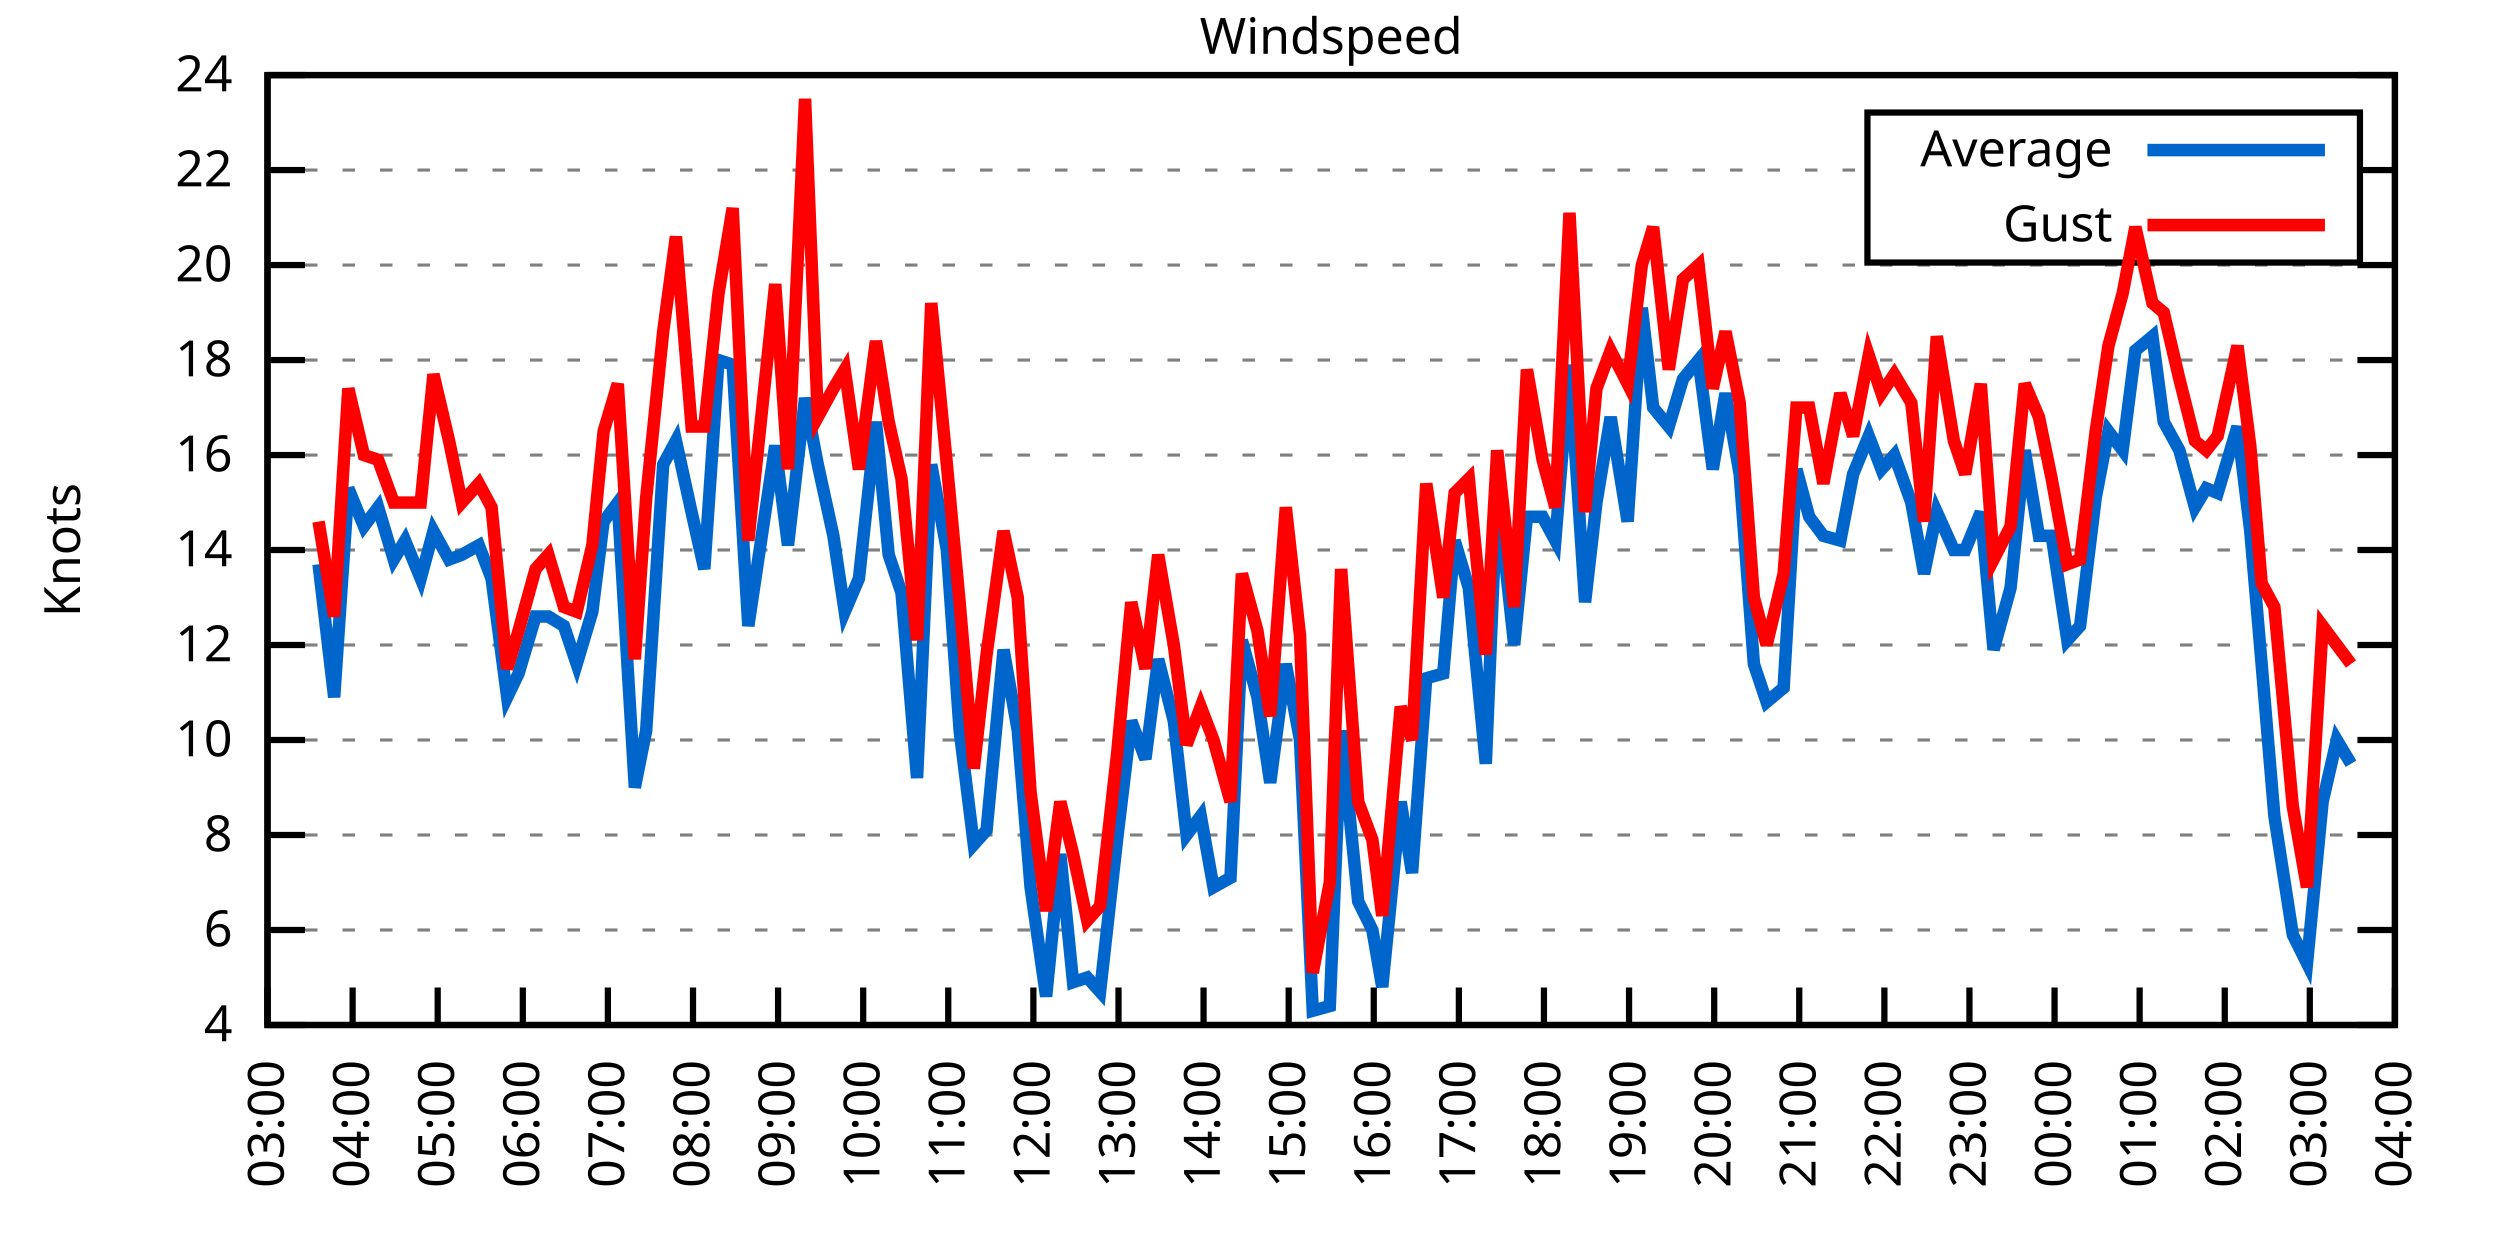
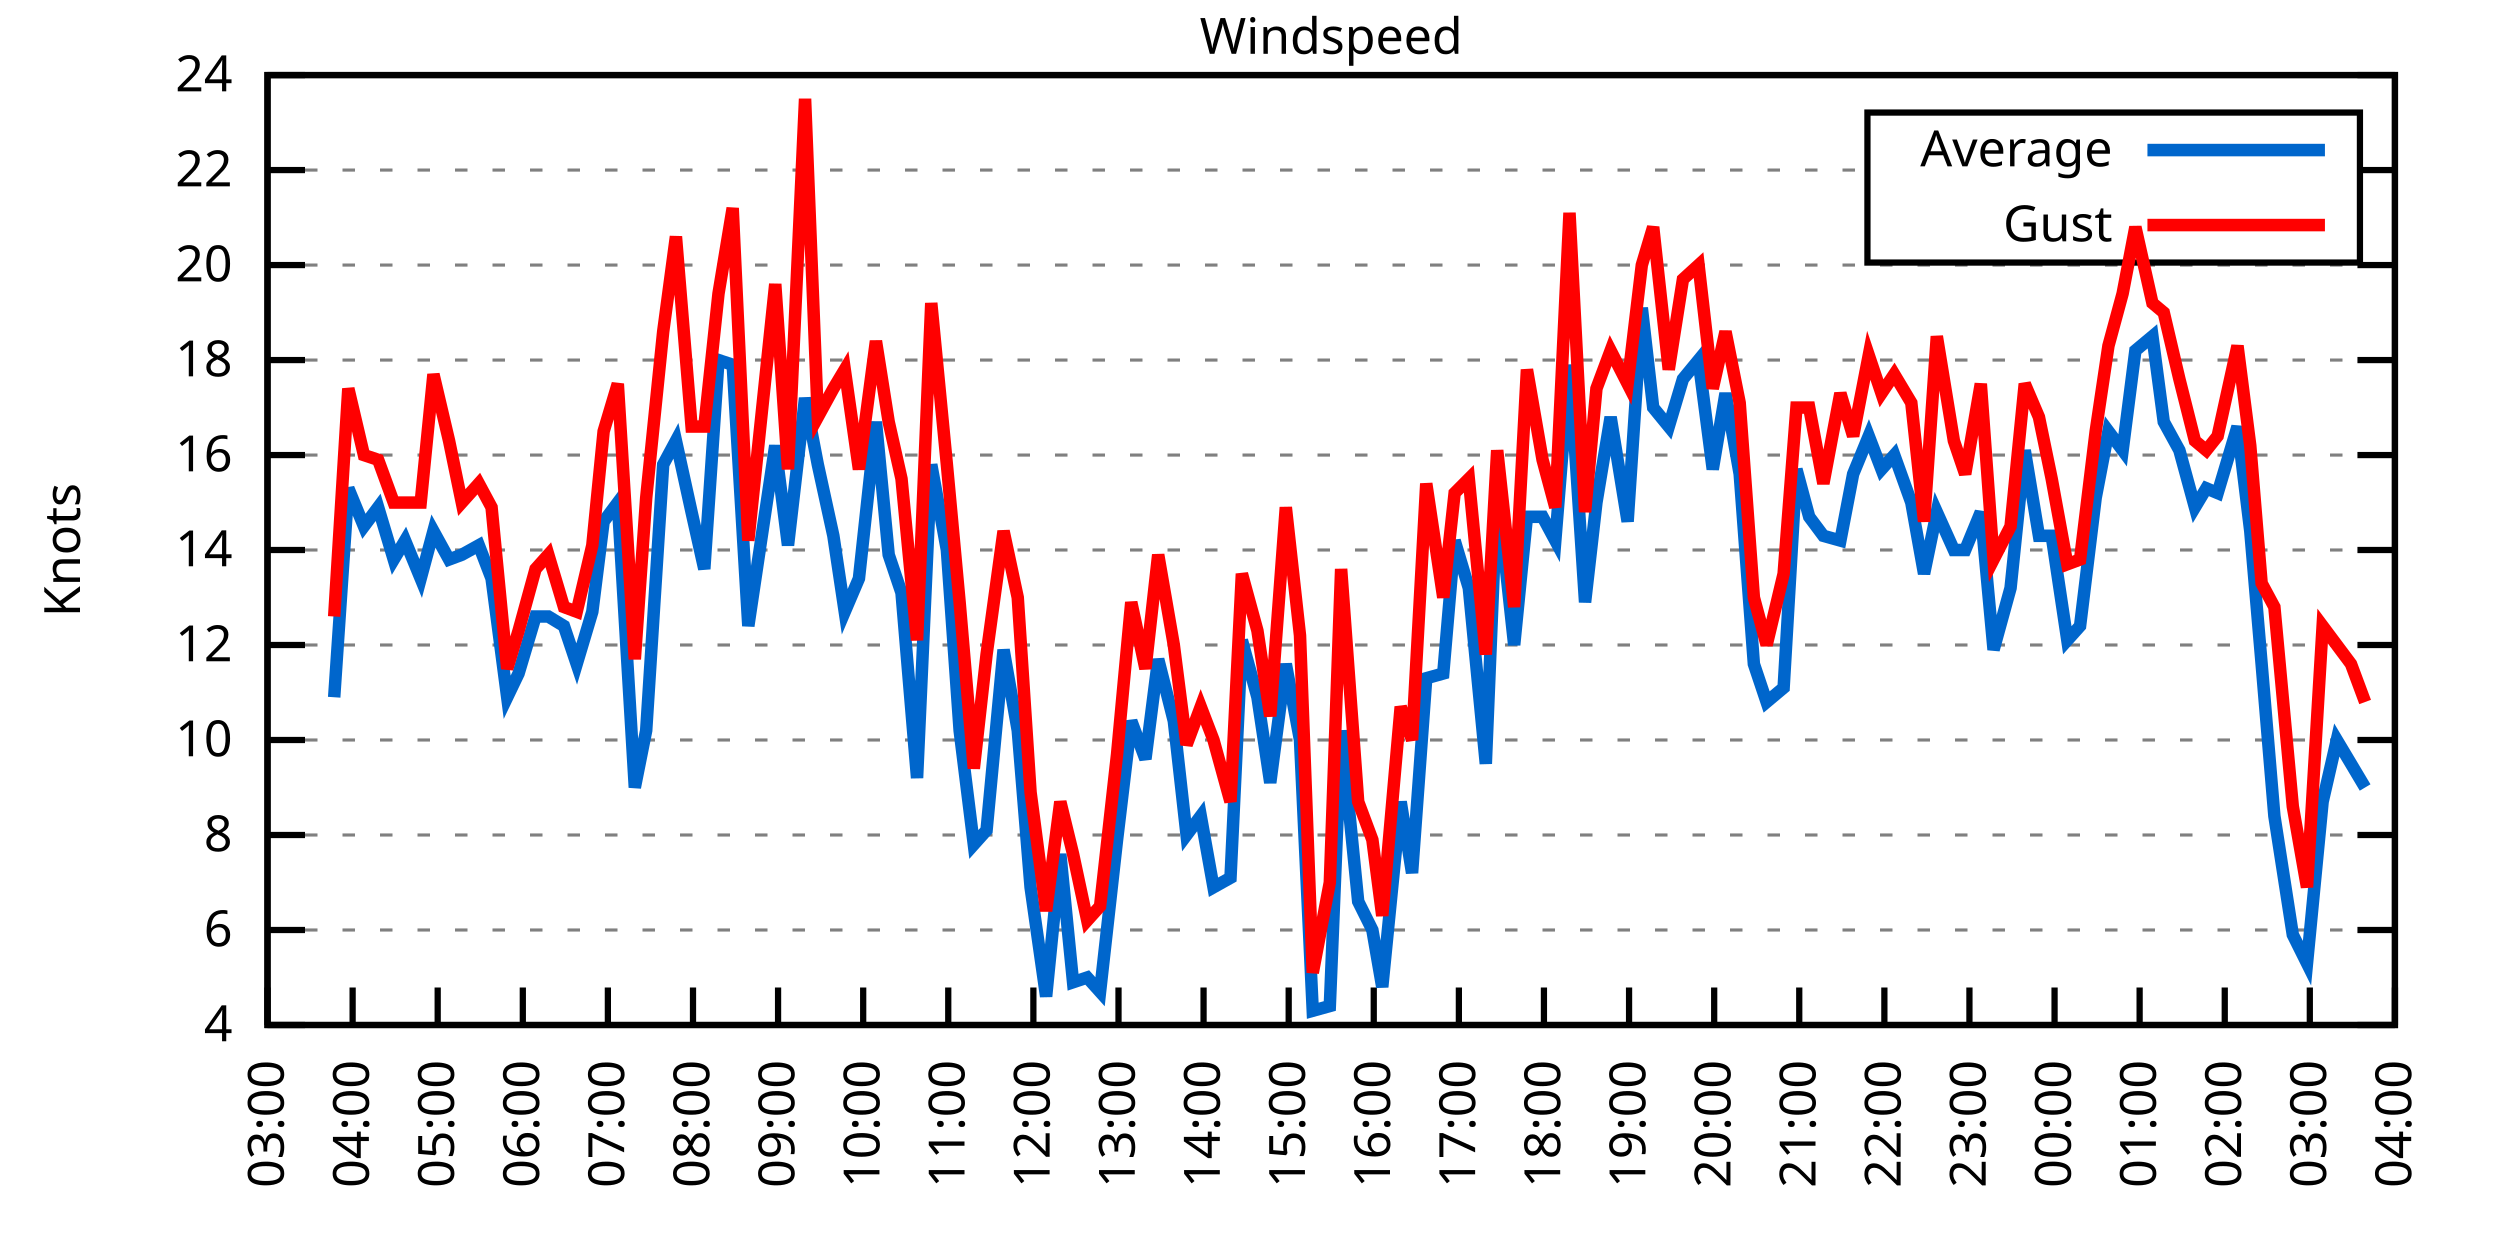
<svg xmlns="http://www.w3.org/2000/svg" xmlns:xlink="http://www.w3.org/1999/xlink" width="400" height="200" viewBox="0 0 400 200">
  <g id="gnuplot_canvas">
    <rect x="0" y="0" width="400" height="200" fill="none" />
    <defs>
      <circle id="gpDot" r="0.5" stroke-width="0.5" stroke="currentColor" />
      <path id="gpPt0" stroke-width="0.333" stroke="currentColor" d="M-1,0 h2 M0,-1 v2" />
      <path id="gpPt1" stroke-width="0.333" stroke="currentColor" d="M-1,-1 L1,1 M1,-1 L-1,1" />
      <path id="gpPt2" stroke-width="0.333" stroke="currentColor" d="M-1,0 L1,0 M0,-1 L0,1 M-1,-1 L1,1 M-1,1 L1,-1" />
      <rect id="gpPt3" stroke-width="0.333" stroke="currentColor" x="-1" y="-1" width="2" height="2" />
      <rect id="gpPt4" stroke-width="0.333" stroke="currentColor" fill="currentColor" x="-1" y="-1" width="2" height="2" />
      <circle id="gpPt5" stroke-width="0.333" stroke="currentColor" cx="0" cy="0" r="1" />
      <use xlink:href="#gpPt5" id="gpPt6" fill="currentColor" stroke="none" />
      <path id="gpPt7" stroke-width="0.333" stroke="currentColor" d="M0,-1.33 L-1.33,0.67 L1.33,0.67 z" />
      <use xlink:href="#gpPt7" id="gpPt8" fill="currentColor" stroke="none" />
      <use xlink:href="#gpPt7" id="gpPt9" stroke="currentColor" transform="rotate(180)" />
      <use xlink:href="#gpPt9" id="gpPt10" fill="currentColor" stroke="none" />
      <use xlink:href="#gpPt3" id="gpPt11" stroke="currentColor" transform="rotate(45)" />
      <use xlink:href="#gpPt11" id="gpPt12" fill="currentColor" stroke="none" />
      <path id="gpPt13" stroke-width="0.333" stroke="currentColor" d="M0,1.330 L1.265,0.411 L0.782,-1.067 L-0.782,-1.076 L-1.265,0.411 z" />
      <use xlink:href="#gpPt13" id="gpPt14" fill="currentColor" stroke="none" />
      <filter id="textbox" filterUnits="objectBoundingBox" x="0" y="0" height="1" width="1">
        <feFlood flood-color="white" flood-opacity="1" result="bgnd" />
        <feComposite in="SourceGraphic" in2="bgnd" operator="atop" />
      </filter>
      <filter id="greybox" filterUnits="objectBoundingBox" x="0" y="0" height="1" width="1">
        <feFlood flood-color="lightgrey" flood-opacity="1" result="grey" />
        <feComposite in="SourceGraphic" in2="grey" operator="atop" />
      </filter>
    </defs>
    <g fill="none" color="white" stroke="currentColor" stroke-width="1.00" stroke-linecap="butt" stroke-linejoin="miter">
</g>
    <g fill="none" color="black" stroke="currentColor" stroke-width="1.00" stroke-linecap="butt" stroke-linejoin="miter">
      <g stroke="none" shape-rendering="crispEdges">
        <polygon fill="rgb(255, 255, 255)" points="42.80,164.00 383.18,164.00 383.18,12.02 42.80,12.02 " />
      </g>
    </g>
    <g fill="none" color="black" stroke="currentColor" stroke-width="1.00" stroke-linecap="butt" stroke-linejoin="miter">
</g>
    <g fill="none" color="black" stroke="black" stroke-width="0.50" stroke-linecap="butt" stroke-linejoin="miter">
</g>
    <g fill="none" color="gray" stroke="currentColor" stroke-width="0.50" stroke-linecap="butt" stroke-linejoin="miter">
      <path stroke="gray" stroke-dasharray="2,4" class="gridline" d="M42.80,164.00 L383.19,164.00  " />
    </g>
    <g fill="none" color="gray" stroke="gray" stroke-width="1.00" stroke-linecap="butt" stroke-linejoin="miter">
</g>
    <g fill="none" color="black" stroke="currentColor" stroke-width="1.00" stroke-linecap="butt" stroke-linejoin="miter">
      <path stroke="black" d="M42.80,164.00 L48.80,164.00 M383.19,164.00 L377.19,164.00  " />
      <g transform="translate(37.20,166.60)" stroke="none" fill="black" font-family="Sans" font-size="8.00" text-anchor="end">
        <text>
          <tspan font-family="Sans"> 4</tspan>
        </text>
      </g>
    </g>
    <g fill="none" color="black" stroke="currentColor" stroke-width="1.00" stroke-linecap="butt" stroke-linejoin="miter">
</g>
    <g fill="none" color="black" stroke="black" stroke-width="0.50" stroke-linecap="butt" stroke-linejoin="miter">
</g>
    <g fill="none" color="gray" stroke="currentColor" stroke-width="0.50" stroke-linecap="butt" stroke-linejoin="miter">
      <path stroke="gray" stroke-dasharray="2,4" class="gridline" d="M42.80,148.80 L383.19,148.80  " />
    </g>
    <g fill="none" color="gray" stroke="gray" stroke-width="1.00" stroke-linecap="butt" stroke-linejoin="miter">
</g>
    <g fill="none" color="black" stroke="currentColor" stroke-width="1.00" stroke-linecap="butt" stroke-linejoin="miter">
      <path stroke="black" d="M42.80,148.80 L48.80,148.80 M383.19,148.80 L377.19,148.80  " />
      <g transform="translate(37.20,151.40)" stroke="none" fill="black" font-family="Sans" font-size="8.00" text-anchor="end">
        <text>
          <tspan font-family="Sans"> 6</tspan>
        </text>
      </g>
    </g>
    <g fill="none" color="black" stroke="currentColor" stroke-width="1.00" stroke-linecap="butt" stroke-linejoin="miter">
</g>
    <g fill="none" color="black" stroke="black" stroke-width="0.50" stroke-linecap="butt" stroke-linejoin="miter">
</g>
    <g fill="none" color="gray" stroke="currentColor" stroke-width="0.50" stroke-linecap="butt" stroke-linejoin="miter">
      <path stroke="gray" stroke-dasharray="2,4" class="gridline" d="M42.80,133.60 L383.19,133.60  " />
    </g>
    <g fill="none" color="gray" stroke="gray" stroke-width="1.00" stroke-linecap="butt" stroke-linejoin="miter">
</g>
    <g fill="none" color="black" stroke="currentColor" stroke-width="1.00" stroke-linecap="butt" stroke-linejoin="miter">
      <path stroke="black" d="M42.80,133.60 L48.80,133.60 M383.19,133.60 L377.19,133.60  " />
      <g transform="translate(37.20,136.20)" stroke="none" fill="black" font-family="Sans" font-size="8.00" text-anchor="end">
        <text>
          <tspan font-family="Sans"> 8</tspan>
        </text>
      </g>
    </g>
    <g fill="none" color="black" stroke="currentColor" stroke-width="1.00" stroke-linecap="butt" stroke-linejoin="miter">
</g>
    <g fill="none" color="black" stroke="black" stroke-width="0.50" stroke-linecap="butt" stroke-linejoin="miter">
</g>
    <g fill="none" color="gray" stroke="currentColor" stroke-width="0.50" stroke-linecap="butt" stroke-linejoin="miter">
      <path stroke="gray" stroke-dasharray="2,4" class="gridline" d="M42.80,118.40 L383.19,118.40  " />
    </g>
    <g fill="none" color="gray" stroke="gray" stroke-width="1.00" stroke-linecap="butt" stroke-linejoin="miter">
</g>
    <g fill="none" color="black" stroke="currentColor" stroke-width="1.00" stroke-linecap="butt" stroke-linejoin="miter">
      <path stroke="black" d="M42.80,118.40 L48.80,118.40 M383.19,118.40 L377.19,118.40  " />
      <g transform="translate(37.20,121.00)" stroke="none" fill="black" font-family="Sans" font-size="8.00" text-anchor="end">
        <text>
          <tspan font-family="Sans"> 10</tspan>
        </text>
      </g>
    </g>
    <g fill="none" color="black" stroke="currentColor" stroke-width="1.00" stroke-linecap="butt" stroke-linejoin="miter">
</g>
    <g fill="none" color="black" stroke="black" stroke-width="0.50" stroke-linecap="butt" stroke-linejoin="miter">
</g>
    <g fill="none" color="gray" stroke="currentColor" stroke-width="0.50" stroke-linecap="butt" stroke-linejoin="miter">
      <path stroke="gray" stroke-dasharray="2,4" class="gridline" d="M42.80,103.20 L383.19,103.20  " />
    </g>
    <g fill="none" color="gray" stroke="gray" stroke-width="1.00" stroke-linecap="butt" stroke-linejoin="miter">
</g>
    <g fill="none" color="black" stroke="currentColor" stroke-width="1.00" stroke-linecap="butt" stroke-linejoin="miter">
      <path stroke="black" d="M42.80,103.20 L48.80,103.20 M383.19,103.20 L377.19,103.20  " />
      <g transform="translate(37.20,105.80)" stroke="none" fill="black" font-family="Sans" font-size="8.00" text-anchor="end">
        <text>
          <tspan font-family="Sans"> 12</tspan>
        </text>
      </g>
    </g>
    <g fill="none" color="black" stroke="currentColor" stroke-width="1.00" stroke-linecap="butt" stroke-linejoin="miter">
</g>
    <g fill="none" color="black" stroke="black" stroke-width="0.50" stroke-linecap="butt" stroke-linejoin="miter">
</g>
    <g fill="none" color="gray" stroke="currentColor" stroke-width="0.50" stroke-linecap="butt" stroke-linejoin="miter">
      <path stroke="gray" stroke-dasharray="2,4" class="gridline" d="M42.80,88.00 L383.19,88.00  " />
    </g>
    <g fill="none" color="gray" stroke="gray" stroke-width="1.00" stroke-linecap="butt" stroke-linejoin="miter">
</g>
    <g fill="none" color="black" stroke="currentColor" stroke-width="1.00" stroke-linecap="butt" stroke-linejoin="miter">
      <path stroke="black" d="M42.80,88.00 L48.80,88.00 M383.19,88.00 L377.19,88.00  " />
      <g transform="translate(37.20,90.60)" stroke="none" fill="black" font-family="Sans" font-size="8.00" text-anchor="end">
        <text>
          <tspan font-family="Sans"> 14</tspan>
        </text>
      </g>
    </g>
    <g fill="none" color="black" stroke="currentColor" stroke-width="1.00" stroke-linecap="butt" stroke-linejoin="miter">
</g>
    <g fill="none" color="black" stroke="black" stroke-width="0.50" stroke-linecap="butt" stroke-linejoin="miter">
</g>
    <g fill="none" color="gray" stroke="currentColor" stroke-width="0.50" stroke-linecap="butt" stroke-linejoin="miter">
      <path stroke="gray" stroke-dasharray="2,4" class="gridline" d="M42.80,72.81 L383.19,72.81  " />
    </g>
    <g fill="none" color="gray" stroke="gray" stroke-width="1.00" stroke-linecap="butt" stroke-linejoin="miter">
</g>
    <g fill="none" color="black" stroke="currentColor" stroke-width="1.00" stroke-linecap="butt" stroke-linejoin="miter">
      <path stroke="black" d="M42.80,72.81 L48.80,72.81 M383.19,72.81 L377.19,72.81  " />
      <g transform="translate(37.20,75.41)" stroke="none" fill="black" font-family="Sans" font-size="8.00" text-anchor="end">
        <text>
          <tspan font-family="Sans"> 16</tspan>
        </text>
      </g>
    </g>
    <g fill="none" color="black" stroke="currentColor" stroke-width="1.00" stroke-linecap="butt" stroke-linejoin="miter">
</g>
    <g fill="none" color="black" stroke="black" stroke-width="0.50" stroke-linecap="butt" stroke-linejoin="miter">
</g>
    <g fill="none" color="gray" stroke="currentColor" stroke-width="0.50" stroke-linecap="butt" stroke-linejoin="miter">
      <path stroke="gray" stroke-dasharray="2,4" class="gridline" d="M42.80,57.61 L383.19,57.61  " />
    </g>
    <g fill="none" color="gray" stroke="gray" stroke-width="1.00" stroke-linecap="butt" stroke-linejoin="miter">
</g>
    <g fill="none" color="black" stroke="currentColor" stroke-width="1.00" stroke-linecap="butt" stroke-linejoin="miter">
      <path stroke="black" d="M42.80,57.61 L48.80,57.61 M383.19,57.61 L377.19,57.61  " />
      <g transform="translate(37.20,60.21)" stroke="none" fill="black" font-family="Sans" font-size="8.00" text-anchor="end">
        <text>
          <tspan font-family="Sans"> 18</tspan>
        </text>
      </g>
    </g>
    <g fill="none" color="black" stroke="currentColor" stroke-width="1.00" stroke-linecap="butt" stroke-linejoin="miter">
</g>
    <g fill="none" color="black" stroke="black" stroke-width="0.50" stroke-linecap="butt" stroke-linejoin="miter">
</g>
    <g fill="none" color="gray" stroke="currentColor" stroke-width="0.50" stroke-linecap="butt" stroke-linejoin="miter">
      <path stroke="gray" stroke-dasharray="2,4" class="gridline" d="M42.80,42.41 L383.19,42.41  " />
    </g>
    <g fill="none" color="gray" stroke="gray" stroke-width="1.00" stroke-linecap="butt" stroke-linejoin="miter">
</g>
    <g fill="none" color="black" stroke="currentColor" stroke-width="1.00" stroke-linecap="butt" stroke-linejoin="miter">
      <path stroke="black" d="M42.80,42.41 L48.80,42.41 M383.19,42.41 L377.19,42.41  " />
      <g transform="translate(37.20,45.01)" stroke="none" fill="black" font-family="Sans" font-size="8.00" text-anchor="end">
        <text>
          <tspan font-family="Sans"> 20</tspan>
        </text>
      </g>
    </g>
    <g fill="none" color="black" stroke="currentColor" stroke-width="1.00" stroke-linecap="butt" stroke-linejoin="miter">
</g>
    <g fill="none" color="black" stroke="black" stroke-width="0.50" stroke-linecap="butt" stroke-linejoin="miter">
</g>
    <g fill="none" color="gray" stroke="currentColor" stroke-width="0.50" stroke-linecap="butt" stroke-linejoin="miter">
      <path stroke="gray" stroke-dasharray="2,4" class="gridline" d="M42.80,27.21 L298.79,27.21 M377.59,27.21 L383.19,27.21  " />
    </g>
    <g fill="none" color="gray" stroke="gray" stroke-width="1.00" stroke-linecap="butt" stroke-linejoin="miter">
</g>
    <g fill="none" color="black" stroke="currentColor" stroke-width="1.00" stroke-linecap="butt" stroke-linejoin="miter">
      <path stroke="black" d="M42.80,27.21 L48.80,27.21 M383.19,27.21 L377.19,27.21  " />
      <g transform="translate(37.20,29.81)" stroke="none" fill="black" font-family="Sans" font-size="8.00" text-anchor="end">
        <text>
          <tspan font-family="Sans"> 22</tspan>
        </text>
      </g>
    </g>
    <g fill="none" color="black" stroke="currentColor" stroke-width="1.00" stroke-linecap="butt" stroke-linejoin="miter">
</g>
    <g fill="none" color="black" stroke="black" stroke-width="0.50" stroke-linecap="butt" stroke-linejoin="miter">
</g>
    <g fill="none" color="gray" stroke="currentColor" stroke-width="0.50" stroke-linecap="butt" stroke-linejoin="miter">
      <path stroke="gray" stroke-dasharray="2,4" class="gridline" d="M42.80,12.01 L383.19,12.01  " />
    </g>
    <g fill="none" color="gray" stroke="gray" stroke-width="1.00" stroke-linecap="butt" stroke-linejoin="miter">
</g>
    <g fill="none" color="black" stroke="currentColor" stroke-width="1.00" stroke-linecap="butt" stroke-linejoin="miter">
      <path stroke="black" d="M42.80,12.01 L48.80,12.01 M383.19,12.01 L377.19,12.01  " />
      <g transform="translate(37.20,14.61)" stroke="none" fill="black" font-family="Sans" font-size="8.00" text-anchor="end">
        <text>
          <tspan font-family="Sans"> 24</tspan>
        </text>
      </g>
    </g>
    <g fill="none" color="black" stroke="currentColor" stroke-width="1.00" stroke-linecap="butt" stroke-linejoin="miter">
      <path stroke="black" d="M42.80,164.00 L42.80,158.00  " />
      <g transform="translate(45.40,169.60) rotate(270.00)" stroke="none" fill="black" font-family="Sans" font-size="8.00" text-anchor="end">
        <text>
          <tspan font-family="Sans">03:00</tspan>
        </text>
      </g>
    </g>
    <g fill="none" color="black" stroke="currentColor" stroke-width="1.00" stroke-linecap="butt" stroke-linejoin="miter">
      <path stroke="black" d="M56.42,164.00 L56.42,158.00  " />
      <g transform="translate(59.02,169.60) rotate(270.00)" stroke="none" fill="black" font-family="Sans" font-size="8.00" text-anchor="end">
        <text>
          <tspan font-family="Sans">04:00</tspan>
        </text>
      </g>
    </g>
    <g fill="none" color="black" stroke="currentColor" stroke-width="1.00" stroke-linecap="butt" stroke-linejoin="miter">
      <path stroke="black" d="M70.03,164.00 L70.03,158.00  " />
      <g transform="translate(72.63,169.60) rotate(270.00)" stroke="none" fill="black" font-family="Sans" font-size="8.00" text-anchor="end">
        <text>
          <tspan font-family="Sans">05:00</tspan>
        </text>
      </g>
    </g>
    <g fill="none" color="black" stroke="currentColor" stroke-width="1.00" stroke-linecap="butt" stroke-linejoin="miter">
      <path stroke="black" d="M83.65,164.00 L83.65,158.00  " />
      <g transform="translate(86.25,169.60) rotate(270.00)" stroke="none" fill="black" font-family="Sans" font-size="8.00" text-anchor="end">
        <text>
          <tspan font-family="Sans">06:00</tspan>
        </text>
      </g>
    </g>
    <g fill="none" color="black" stroke="currentColor" stroke-width="1.00" stroke-linecap="butt" stroke-linejoin="miter">
      <path stroke="black" d="M97.26,164.00 L97.26,158.00  " />
      <g transform="translate(99.86,169.60) rotate(270.00)" stroke="none" fill="black" font-family="Sans" font-size="8.00" text-anchor="end">
        <text>
          <tspan font-family="Sans">07:00</tspan>
        </text>
      </g>
    </g>
    <g fill="none" color="black" stroke="currentColor" stroke-width="1.00" stroke-linecap="butt" stroke-linejoin="miter">
      <path stroke="black" d="M110.88,164.00 L110.88,158.00  " />
      <g transform="translate(113.48,169.60) rotate(270.00)" stroke="none" fill="black" font-family="Sans" font-size="8.00" text-anchor="end">
        <text>
          <tspan font-family="Sans">08:00</tspan>
        </text>
      </g>
    </g>
    <g fill="none" color="black" stroke="currentColor" stroke-width="1.00" stroke-linecap="butt" stroke-linejoin="miter">
      <path stroke="black" d="M124.49,164.00 L124.49,158.00  " />
      <g transform="translate(127.09,169.60) rotate(270.00)" stroke="none" fill="black" font-family="Sans" font-size="8.00" text-anchor="end">
        <text>
          <tspan font-family="Sans">09:00</tspan>
        </text>
      </g>
    </g>
    <g fill="none" color="black" stroke="currentColor" stroke-width="1.00" stroke-linecap="butt" stroke-linejoin="miter">
      <path stroke="black" d="M138.11,164.00 L138.11,158.00  " />
      <g transform="translate(140.71,169.60) rotate(270.00)" stroke="none" fill="black" font-family="Sans" font-size="8.00" text-anchor="end">
        <text>
          <tspan font-family="Sans">10:00</tspan>
        </text>
      </g>
    </g>
    <g fill="none" color="black" stroke="currentColor" stroke-width="1.00" stroke-linecap="butt" stroke-linejoin="miter">
      <path stroke="black" d="M151.72,164.00 L151.72,158.00  " />
      <g transform="translate(154.32,169.60) rotate(270.00)" stroke="none" fill="black" font-family="Sans" font-size="8.00" text-anchor="end">
        <text>
          <tspan font-family="Sans">11:00</tspan>
        </text>
      </g>
    </g>
    <g fill="none" color="black" stroke="currentColor" stroke-width="1.00" stroke-linecap="butt" stroke-linejoin="miter">
      <path stroke="black" d="M165.34,164.00 L165.34,158.00  " />
      <g transform="translate(167.94,169.60) rotate(270.00)" stroke="none" fill="black" font-family="Sans" font-size="8.00" text-anchor="end">
        <text>
          <tspan font-family="Sans">12:00</tspan>
        </text>
      </g>
    </g>
    <g fill="none" color="black" stroke="currentColor" stroke-width="1.00" stroke-linecap="butt" stroke-linejoin="miter">
      <path stroke="black" d="M178.96,164.00 L178.96,158.00  " />
      <g transform="translate(181.56,169.60) rotate(270.00)" stroke="none" fill="black" font-family="Sans" font-size="8.00" text-anchor="end">
        <text>
          <tspan font-family="Sans">13:00</tspan>
        </text>
      </g>
    </g>
    <g fill="none" color="black" stroke="currentColor" stroke-width="1.00" stroke-linecap="butt" stroke-linejoin="miter">
      <path stroke="black" d="M192.57,164.00 L192.57,158.00  " />
      <g transform="translate(195.17,169.60) rotate(270.00)" stroke="none" fill="black" font-family="Sans" font-size="8.00" text-anchor="end">
        <text>
          <tspan font-family="Sans">14:00</tspan>
        </text>
      </g>
    </g>
    <g fill="none" color="black" stroke="currentColor" stroke-width="1.00" stroke-linecap="butt" stroke-linejoin="miter">
      <path stroke="black" d="M206.19,164.00 L206.19,158.00  " />
      <g transform="translate(208.79,169.60) rotate(270.00)" stroke="none" fill="black" font-family="Sans" font-size="8.00" text-anchor="end">
        <text>
          <tspan font-family="Sans">15:00</tspan>
        </text>
      </g>
    </g>
    <g fill="none" color="black" stroke="currentColor" stroke-width="1.00" stroke-linecap="butt" stroke-linejoin="miter">
      <path stroke="black" d="M219.80,164.00 L219.80,158.00  " />
      <g transform="translate(222.40,169.60) rotate(270.00)" stroke="none" fill="black" font-family="Sans" font-size="8.00" text-anchor="end">
        <text>
          <tspan font-family="Sans">16:00</tspan>
        </text>
      </g>
    </g>
    <g fill="none" color="black" stroke="currentColor" stroke-width="1.00" stroke-linecap="butt" stroke-linejoin="miter">
      <path stroke="black" d="M233.42,164.00 L233.42,158.00  " />
      <g transform="translate(236.02,169.60) rotate(270.00)" stroke="none" fill="black" font-family="Sans" font-size="8.00" text-anchor="end">
        <text>
          <tspan font-family="Sans">17:00</tspan>
        </text>
      </g>
    </g>
    <g fill="none" color="black" stroke="currentColor" stroke-width="1.00" stroke-linecap="butt" stroke-linejoin="miter">
      <path stroke="black" d="M247.03,164.00 L247.03,158.00  " />
      <g transform="translate(249.63,169.60) rotate(270.00)" stroke="none" fill="black" font-family="Sans" font-size="8.00" text-anchor="end">
        <text>
          <tspan font-family="Sans">18:00</tspan>
        </text>
      </g>
    </g>
    <g fill="none" color="black" stroke="currentColor" stroke-width="1.00" stroke-linecap="butt" stroke-linejoin="miter">
      <path stroke="black" d="M260.65,164.00 L260.65,158.00  " />
      <g transform="translate(263.25,169.60) rotate(270.00)" stroke="none" fill="black" font-family="Sans" font-size="8.00" text-anchor="end">
        <text>
          <tspan font-family="Sans">19:00</tspan>
        </text>
      </g>
    </g>
    <g fill="none" color="black" stroke="currentColor" stroke-width="1.00" stroke-linecap="butt" stroke-linejoin="miter">
      <path stroke="black" d="M274.27,164.00 L274.27,158.00  " />
      <g transform="translate(276.87,169.60) rotate(270.00)" stroke="none" fill="black" font-family="Sans" font-size="8.00" text-anchor="end">
        <text>
          <tspan font-family="Sans">20:00</tspan>
        </text>
      </g>
    </g>
    <g fill="none" color="black" stroke="currentColor" stroke-width="1.00" stroke-linecap="butt" stroke-linejoin="miter">
      <path stroke="black" d="M287.88,164.00 L287.88,158.00  " />
      <g transform="translate(290.48,169.60) rotate(270.00)" stroke="none" fill="black" font-family="Sans" font-size="8.00" text-anchor="end">
        <text>
          <tspan font-family="Sans">21:00</tspan>
        </text>
      </g>
    </g>
    <g fill="none" color="black" stroke="currentColor" stroke-width="1.00" stroke-linecap="butt" stroke-linejoin="miter">
      <path stroke="black" d="M301.50,164.00 L301.50,158.00  " />
      <g transform="translate(304.10,169.60) rotate(270.00)" stroke="none" fill="black" font-family="Sans" font-size="8.00" text-anchor="end">
        <text>
          <tspan font-family="Sans">22:00</tspan>
        </text>
      </g>
    </g>
    <g fill="none" color="black" stroke="currentColor" stroke-width="1.00" stroke-linecap="butt" stroke-linejoin="miter">
      <path stroke="black" d="M315.11,164.00 L315.11,158.00  " />
      <g transform="translate(317.71,169.60) rotate(270.00)" stroke="none" fill="black" font-family="Sans" font-size="8.00" text-anchor="end">
        <text>
          <tspan font-family="Sans">23:00</tspan>
        </text>
      </g>
    </g>
    <g fill="none" color="black" stroke="currentColor" stroke-width="1.00" stroke-linecap="butt" stroke-linejoin="miter">
      <path stroke="black" d="M328.73,164.00 L328.73,158.00  " />
      <g transform="translate(331.33,169.60) rotate(270.00)" stroke="none" fill="black" font-family="Sans" font-size="8.00" text-anchor="end">
        <text>
          <tspan font-family="Sans">00:00</tspan>
        </text>
      </g>
    </g>
    <g fill="none" color="black" stroke="currentColor" stroke-width="1.00" stroke-linecap="butt" stroke-linejoin="miter">
      <path stroke="black" d="M342.34,164.00 L342.34,158.00  " />
      <g transform="translate(344.94,169.60) rotate(270.00)" stroke="none" fill="black" font-family="Sans" font-size="8.00" text-anchor="end">
        <text>
          <tspan font-family="Sans">01:00</tspan>
        </text>
      </g>
    </g>
    <g fill="none" color="black" stroke="currentColor" stroke-width="1.00" stroke-linecap="butt" stroke-linejoin="miter">
      <path stroke="black" d="M355.96,164.00 L355.96,158.00  " />
      <g transform="translate(358.56,169.60) rotate(270.00)" stroke="none" fill="black" font-family="Sans" font-size="8.00" text-anchor="end">
        <text>
          <tspan font-family="Sans">02:00</tspan>
        </text>
      </g>
    </g>
    <g fill="none" color="black" stroke="currentColor" stroke-width="1.00" stroke-linecap="butt" stroke-linejoin="miter">
      <path stroke="black" d="M369.57,164.00 L369.57,158.00  " />
      <g transform="translate(372.17,169.60) rotate(270.00)" stroke="none" fill="black" font-family="Sans" font-size="8.00" text-anchor="end">
        <text>
          <tspan font-family="Sans">03:00</tspan>
        </text>
      </g>
    </g>
    <g fill="none" color="black" stroke="currentColor" stroke-width="1.00" stroke-linecap="butt" stroke-linejoin="miter">
      <path stroke="black" d="M383.19,164.00 L383.19,158.00  " />
      <g transform="translate(385.79,169.60) rotate(270.00)" stroke="none" fill="black" font-family="Sans" font-size="8.00" text-anchor="end">
        <text>
          <tspan font-family="Sans">04:00</tspan>
        </text>
      </g>
    </g>
    <g fill="none" color="black" stroke="currentColor" stroke-width="1.00" stroke-linecap="butt" stroke-linejoin="miter">
</g>
    <g fill="none" color="black" stroke="currentColor" stroke-width="1.00" stroke-linecap="butt" stroke-linejoin="miter">
      <path stroke="black" d="M42.80,12.01 L42.80,164.00 L383.19,164.00 L383.19,12.01 L42.80,12.01 Z  " />
    </g>
    <g fill="none" color="black" stroke="currentColor" stroke-width="1.00" stroke-linecap="butt" stroke-linejoin="miter">
</g>
    <g fill="none" color="black" stroke="currentColor" stroke-width="1.00" stroke-linecap="butt" stroke-linejoin="miter">
      <path stroke="black" d="M298.79,42.01 L298.79,18.01 L377.59,18.01 L377.59,42.01 L298.79,42.01 Z  " />
    </g>
    <g id="Windspeed_plot_1">
      <g fill="none" color="white" stroke="black" stroke-width="2.00" stroke-linecap="butt" stroke-linejoin="miter">
</g>
      <g fill="none" color="black" stroke="currentColor" stroke-width="2.00" stroke-linecap="butt" stroke-linejoin="miter">
        <g transform="translate(337.99,26.61)" stroke="none" fill="black" font-family="Sans" font-size="8.00" text-anchor="end">
          <text>
            <tspan font-family="Sans">Average</tspan>
          </text>
        </g>
      </g>
      <g fill="none" color="black" stroke="currentColor" stroke-width="2.00" stroke-linecap="butt" stroke-linejoin="miter">
-         <path stroke="rgb(  0, 102, 204)" d="M343.59,24.01 L371.99,24.01 M50.97,90.28 L53.47,111.56 L55.73,78.13 L58.23,84.21 L60.50,81.17 L63.00,89.52   L64.81,86.49 L67.31,92.56 L69.35,84.97 L71.85,89.52 L73.89,88.76 L76.61,87.25 L78.65,92.56 L81.15,111.56   L82.97,107.76 L85.69,98.64 L87.73,98.64 L90.23,100.16 L92.27,106.24 L94.77,97.88 L96.58,83.45 L98.85,80.41   L101.57,126.00 L103.39,116.88 L106.11,74.33 L108.15,70.53 L110.65,81.93 L112.69,91.04 L114.96,57.61 L117.23,58.37   L119.73,100.16 L124.04,71.29 L126.08,87.25 L128.81,63.69 L130.85,74.33 L133.34,85.73 L135.16,97.88 L137.43,92.56   L140.15,67.49 L142.19,88.76 L144.24,94.84 L146.73,124.48 L149.00,74.33 L151.50,88.00 L153.54,116.88 L155.81,135.12   L157.85,132.84 L160.57,103.96 L162.84,116.88 L164.89,141.96 L167.38,159.44 L169.65,136.64 L171.69,157.16 L173.96,156.40   L176.01,158.68 L178.73,134.36 L181.00,115.36 L183.27,121.44 L185.31,105.48 L187.81,115.36 L189.85,133.60 L192.12,130.56   L194.16,141.96 L196.88,140.44 L198.70,102.44 L201.19,111.56 L203.24,125.24 L205.73,106.24 L208.00,118.40 L210.04,161.72   L212.77,160.96 L214.58,116.88 L217.31,144.24 L219.58,148.80 L221.16,157.92 L224.11,128.28 L225.93,139.68 L228.20,108.52   L230.92,107.76 L232.74,86.49 L235.01,94.08 L237.73,122.20 L239.55,78.13 L242.27,103.20 L244.31,82.69 L246.81,82.69   L248.85,86.49 L251.12,58.37 L253.61,96.36 L255.43,80.41 L257.70,66.73 L260.42,83.45 L262.69,49.25 L264.51,65.21   L267.00,68.25 L269.27,60.65 L271.77,57.61 L274.04,75.09 L276.08,62.93 L278.35,75.85 L280.62,106.24 L282.66,112.32   L285.38,110.04 L287.43,75.09 L289.47,82.69 L291.74,85.73 L294.46,86.49 L296.50,75.85 L299.00,69.77 L301.04,75.09   L303.08,72.81 L305.81,80.41 L307.85,91.80 L309.89,81.93 L312.62,88.00 L314.43,88.00 L316.93,81.93 L318.97,103.96   L321.69,94.08 L323.96,72.05 L326.23,85.73 L328.27,85.73 L330.77,102.44 L332.81,100.16 L335.31,79.65 L337.35,69.01   L339.62,72.05 L341.66,56.09 L344.39,53.81 L346.20,67.49 L348.70,72.05 L351.19,81.17 L353.01,78.13 L354.82,78.89   L358.00,68.25 L360.04,84.97 L361.86,106.24 L363.90,130.56 L366.85,149.56 L369.12,154.12 L371.62,128.28 L373.89,118.40   L376.16,122.20  " />
+         <path stroke="rgb(  0, 102, 204)" d="M343.59,24.01 L371.99,24.01 M53.47,111.56 L55.73,78.13 L58.23,84.21 L60.50,81.17 L63.00,89.52 L64.81,86.49   L67.31,92.56 L69.35,84.97 L71.85,89.52 L73.89,88.76 L76.61,87.25 L78.65,92.56 L81.15,111.56 L82.97,107.76   L85.69,98.64 L87.73,98.64 L90.23,100.16 L92.27,106.24 L94.77,97.88 L96.58,83.45 L98.85,80.41 L101.57,126.00   L103.39,116.88 L106.11,74.33 L108.15,70.53 L110.65,81.93 L112.69,91.04 L114.96,57.61 L117.23,58.37 L119.73,100.16   L124.04,71.29 L126.08,87.25 L128.81,63.69 L130.85,74.33 L133.34,85.73 L135.16,97.88 L137.43,92.56 L140.15,67.49   L142.19,88.76 L144.24,94.84 L146.73,124.48 L149.00,74.33 L151.50,88.00 L153.54,116.88 L155.81,135.12 L157.85,132.84   L160.57,103.96 L162.84,116.88 L164.89,141.96 L167.38,159.44 L169.65,136.64 L171.69,157.16 L173.96,156.40 L176.01,158.68   L178.73,134.36 L181.00,115.36 L183.27,121.44 L185.31,105.48 L187.81,115.36 L189.85,133.60 L192.12,130.56 L194.16,141.96   L196.88,140.44 L198.70,102.44 L201.19,111.56 L203.24,125.24 L205.73,106.24 L208.00,118.40 L210.04,161.72 L212.77,160.96   L214.58,116.88 L217.31,144.24 L219.58,148.80 L221.16,157.92 L224.11,128.28 L225.93,139.68 L228.20,108.52 L230.92,107.76   L232.74,86.49 L235.01,94.08 L237.73,122.20 L239.55,78.13 L242.27,103.20 L244.31,82.69 L246.81,82.69 L248.85,86.49   L251.12,58.37 L253.61,96.36 L255.43,80.41 L257.70,66.73 L260.42,83.45 L262.69,49.25 L264.51,65.21 L267.00,68.25   L269.27,60.65 L271.77,57.61 L274.04,75.09 L276.08,62.93 L278.35,75.85 L280.62,106.24 L282.66,112.32 L285.38,110.04   L287.43,75.09 L289.47,82.69 L291.74,85.73 L294.46,86.49 L296.50,75.85 L299.00,69.77 L301.04,75.09 L303.08,72.81   L305.81,80.41 L307.85,91.80 L309.89,81.93 L312.62,88.00 L314.43,88.00 L316.93,81.93 L318.97,103.96 L321.69,94.08   L323.96,72.05 L326.23,85.73 L328.27,85.73 L330.77,102.44 L332.81,100.16 L335.31,79.65 L337.35,69.01 L339.62,72.05   L341.66,56.09 L344.39,53.81 L346.20,67.49 L348.70,72.05 L351.19,81.17 L353.01,78.13 L354.82,78.89 L358.00,68.25   L360.04,84.97 L361.86,106.24 L363.90,130.56 L366.85,149.56 L369.12,154.12 L371.62,128.28 L373.89,118.40 L376.16,122.20   L378.42,126.00  " />
      </g>
    </g>
    <g id="Windspeed_plot_2">
      <g fill="none" color="black" stroke="currentColor" stroke-width="2.00" stroke-linecap="butt" stroke-linejoin="miter">
        <g transform="translate(337.99,38.61)" stroke="none" fill="black" font-family="Sans" font-size="8.00" text-anchor="end">
          <text>
            <tspan font-family="Sans">Gust</tspan>
          </text>
        </g>
      </g>
      <g fill="none" color="black" stroke="currentColor" stroke-width="2.00" stroke-linecap="butt" stroke-linejoin="miter">
-         <path stroke="rgb(255,   0,   0)" d="M343.59,36.01 L371.99,36.01 M50.97,83.45 L53.47,98.64 L55.73,62.17 L58.23,72.81 L60.50,73.57 L63.00,80.41   L64.81,80.41 L67.31,80.41 L69.35,59.89 L71.85,70.53 L73.89,80.41 L76.61,77.37 L78.65,81.17 L81.15,107.00   L82.97,100.92 L85.69,91.04 L87.73,88.76 L90.23,97.12 L92.27,97.88 L94.77,87.25 L96.58,69.01 L98.85,61.41   L101.57,105.48 L103.39,79.65 L106.11,53.05 L108.15,37.85 L110.65,68.25 L112.69,68.25 L114.96,46.97 L117.23,33.29   L119.73,86.49 L124.04,45.45 L126.08,75.09 L128.81,15.81 L130.85,66.73 L133.34,62.17 L135.16,59.13 L137.43,75.09   L140.15,54.57 L142.19,67.49 L144.24,76.61 L146.73,102.44 L149.00,48.49 L151.50,74.33 L153.54,96.36 L155.81,122.96   L157.85,104.72 L160.57,84.97 L162.84,95.60 L164.89,126.76 L167.38,145.76 L169.65,128.28 L171.69,136.64 L173.96,147.28   L176.01,145.00 L178.73,120.68 L181.00,96.36 L183.27,107.00 L185.31,88.76 L187.81,103.20 L189.85,119.16 L192.12,113.08   L194.16,118.40 L196.88,128.28 L198.70,91.80 L201.19,100.92 L203.24,114.60 L205.73,81.17 L208.00,101.68 L210.04,155.64   L212.77,141.20 L214.58,91.04 L217.31,128.28 L219.58,134.36 L221.16,146.52 L224.11,113.08 L225.93,118.40 L228.20,77.37   L230.92,95.60 L232.74,78.89 L235.01,76.61 L237.73,104.72 L239.55,72.05 L242.27,97.12 L244.31,59.13 L246.81,73.57   L248.85,81.17 L251.12,34.05 L253.61,81.93 L255.43,62.17 L257.70,56.09 L260.42,61.41 L262.69,42.41 L264.51,36.33   L267.00,59.13 L269.27,44.69 L271.77,42.41 L274.04,62.17 L276.08,53.05 L278.35,64.45 L280.62,95.60 L282.66,103.20   L285.38,91.80 L287.43,65.21 L289.47,65.21 L291.74,77.37 L294.46,62.93 L296.50,69.77 L299.00,56.85 L301.04,62.93   L303.08,59.89 L305.81,64.45 L307.85,83.45 L309.89,53.81 L312.62,70.53 L314.43,75.85 L316.93,61.41 L318.97,89.52   L321.69,84.21 L323.96,61.41 L326.23,66.73 L328.27,76.61 L330.77,90.28 L332.81,89.52 L335.31,69.01 L337.35,55.33   L339.62,46.97 L341.66,36.33 L344.39,48.49 L346.20,50.01 L348.70,60.65 L351.19,70.53 L353.01,72.05 L354.82,69.77   L358.00,55.33 L360.04,71.29 L361.86,93.32 L363.90,97.12 L366.85,129.04 L369.12,141.96 L371.62,100.16 L373.89,103.20   L376.16,106.24  " />
+         <path stroke="rgb(255,   0,   0)" d="M343.59,36.01 L371.99,36.01 M53.47,98.64 L55.73,62.17 L58.23,72.81 L60.50,73.57 L63.00,80.41 L64.81,80.41   L67.31,80.41 L69.35,59.89 L71.85,70.53 L73.89,80.41 L76.61,77.37 L78.65,81.17 L81.15,107.00 L82.97,100.92   L85.69,91.04 L87.73,88.76 L90.23,97.12 L92.27,97.88 L94.77,87.25 L96.58,69.01 L98.85,61.41 L101.57,105.48   L103.39,79.65 L106.11,53.05 L108.15,37.85 L110.65,68.25 L112.69,68.25 L114.96,46.97 L117.23,33.29 L119.73,86.49   L124.04,45.45 L126.08,75.09 L128.81,15.81 L130.85,66.73 L133.34,62.17 L135.16,59.13 L137.43,75.09 L140.15,54.57   L142.19,67.49 L144.24,76.61 L146.73,102.44 L149.00,48.49 L151.50,74.33 L153.54,96.36 L155.81,122.96 L157.85,104.72   L160.57,84.97 L162.84,95.60 L164.89,126.76 L167.38,145.76 L169.65,128.28 L171.69,136.64 L173.96,147.28 L176.01,145.00   L178.73,120.68 L181.00,96.36 L183.27,107.00 L185.31,88.76 L187.81,103.20 L189.85,119.16 L192.12,113.08 L194.16,118.40   L196.88,128.28 L198.70,91.80 L201.19,100.92 L203.24,114.60 L205.73,81.17 L208.00,101.68 L210.04,155.64 L212.77,141.20   L214.58,91.04 L217.31,128.28 L219.58,134.36 L221.16,146.52 L224.11,113.08 L225.93,118.40 L228.20,77.37 L230.92,95.60   L232.74,78.89 L235.01,76.61 L237.73,104.72 L239.55,72.05 L242.27,97.12 L244.31,59.13 L246.81,73.57 L248.85,81.17   L251.12,34.05 L253.61,81.93 L255.43,62.17 L257.70,56.09 L260.42,61.41 L262.69,42.41 L264.51,36.33 L267.00,59.13   L269.27,44.69 L271.77,42.41 L274.04,62.17 L276.08,53.05 L278.35,64.45 L280.62,95.60 L282.66,103.20 L285.38,91.80   L287.43,65.21 L289.47,65.21 L291.74,77.37 L294.46,62.93 L296.50,69.77 L299.00,56.85 L301.04,62.93 L303.08,59.89   L305.81,64.45 L307.85,83.45 L309.89,53.81 L312.62,70.53 L314.43,75.85 L316.93,61.41 L318.97,89.52 L321.69,84.21   L323.96,61.41 L326.23,66.73 L328.27,76.61 L330.77,90.28 L332.81,89.52 L335.31,69.01 L337.35,55.33 L339.62,46.97   L341.66,36.33 L344.39,48.49 L346.20,50.01 L348.70,60.65 L351.19,70.53 L353.01,72.05 L354.82,69.77 L358.00,55.33   L360.04,71.29 L361.86,93.32 L363.90,97.12 L366.85,129.04 L369.12,141.96 L371.62,100.16 L373.89,103.20 L376.16,106.24   L378.42,112.32  " />
      </g>
    </g>
    <g fill="none" color="black" stroke="currentColor" stroke-width="2.00" stroke-linecap="butt" stroke-linejoin="miter">
</g>
    <g fill="none" color="black" stroke="black" stroke-width="1.00" stroke-linecap="butt" stroke-linejoin="miter">
</g>
    <g fill="none" color="black" stroke="currentColor" stroke-width="1.00" stroke-linecap="butt" stroke-linejoin="miter">
      <path stroke="black" d="M42.80,12.01 L42.80,164.00 L383.19,164.00 L383.19,12.01 L42.80,12.01 Z  " />
      <g transform="translate(12.80,88.01) rotate(270.00)" stroke="none" fill="black" font-family="Sans" font-size="8.00" text-anchor="middle">
        <text>
          <tspan font-family="Sans">Knots</tspan>
        </text>
      </g>
    </g>
    <g fill="none" color="black" stroke="currentColor" stroke-width="1.00" stroke-linecap="butt" stroke-linejoin="miter">
</g>
    <g fill="none" color="black" stroke="currentColor" stroke-width="1.00" stroke-linecap="butt" stroke-linejoin="miter">
      <g transform="translate(212.99,8.61)" stroke="none" fill="black" font-family="Sans" font-size="8.00" text-anchor="middle">
        <text>
          <tspan font-family="Sans">Windspeed</tspan>
        </text>
      </g>
    </g>
    <g fill="none" color="black" stroke="currentColor" stroke-width="1.00" stroke-linecap="butt" stroke-linejoin="miter">
</g>
  </g>
</svg>
